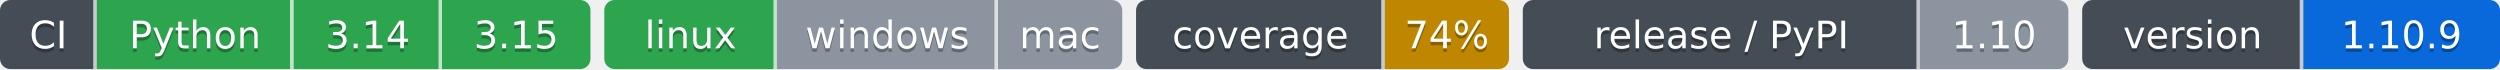
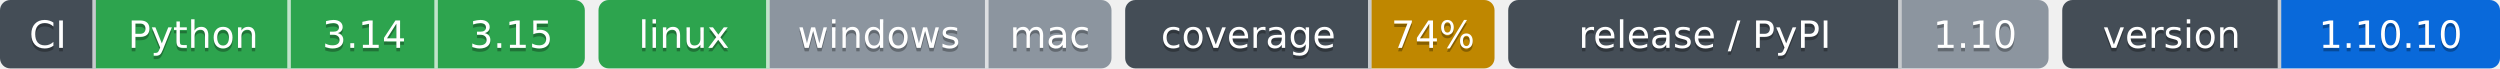
- <svg xmlns="http://www.w3.org/2000/svg" width="724" height="20" role="img" aria-label="Python: CI пройден; 3.14: CI пройден; 3.15: CI пройден; linux: CI пройден; windows: проверка не проводилась; mac: проверка не проводилась; 74%: покрытие 74%; 1.10: выпуск v1.10.0, на PyPI не публикуется; 1.10.9: версия 1.10.9">
-   <clipPath id="zb5c5a30a0">
+ <svg xmlns="http://www.w3.org/2000/svg" width="731" height="20" role="img" aria-label="Python: CI пройден; 3.14: CI пройден; 3.15: CI пройден; linux: CI пройден; windows: проверка не проводилась; mac: проверка не проводилась; 74%: покрытие 74%; 1.10: выпуск v1.10.0, на PyPI не публикуется; 1.10.10: версия 1.10.10">
+   <clipPath id="z2395e4cf0">
    <rect width="171" height="20" rx="3" x="0" />
  </clipPath>
-   <clipPath id="zb5c5a30a1">
+   <clipPath id="z2395e4cf1">
    <rect width="150" height="20" rx="3" x="175" />
  </clipPath>
-   <clipPath id="zb5c5a30a2">
+   <clipPath id="z2395e4cf2">
    <rect width="108" height="20" rx="3" x="329" />
  </clipPath>
-   <clipPath id="zb5c5a30a3">
+   <clipPath id="z2395e4cf3">
    <rect width="158" height="20" rx="3" x="441" />
  </clipPath>
-   <clipPath id="zb5c5a30a4">
-     <rect width="121" height="20" rx="3" x="603" />
+   <clipPath id="z2395e4cf4">
+     <rect width="128" height="20" rx="3" x="603" />
  </clipPath>
  <g>
-     <rect x="0" width="28" height="20" fill="#444d56" clip-path="url(#zb5c5a30a0)" />
-     <rect x="28" width="57" height="20" fill="#2da44e" clip-path="url(#zb5c5a30a0)" />
-     <rect x="85" width="43" height="20" fill="#2da44e" clip-path="url(#zb5c5a30a0)" />
-     <rect x="128" width="43" height="20" fill="#2da44e" clip-path="url(#zb5c5a30a0)" />
-     <rect x="175" width="50" height="20" fill="#2da44e" clip-path="url(#zb5c5a30a1)" />
-     <rect x="225" width="64" height="20" fill="#8c959f" clip-path="url(#zb5c5a30a1)" />
-     <rect x="289" width="36" height="20" fill="#8c959f" clip-path="url(#zb5c5a30a1)" />
-     <rect x="329" width="72" height="20" fill="#444d56" clip-path="url(#zb5c5a30a2)" />
-     <rect x="401" width="36" height="20" fill="#bf8700" clip-path="url(#zb5c5a30a2)" />
-     <rect x="441" width="115" height="20" fill="#444d56" clip-path="url(#zb5c5a30a3)" />
-     <rect x="556" width="43" height="20" fill="#8c959f" clip-path="url(#zb5c5a30a3)" />
-     <rect x="603" width="64" height="20" fill="#444d56" clip-path="url(#zb5c5a30a4)" />
-     <rect x="667" width="57" height="20" fill="#0969da" clip-path="url(#zb5c5a30a4)" />
+     <rect x="0" width="28" height="20" fill="#444d56" clip-path="url(#z2395e4cf0)" />
+     <rect x="28" width="57" height="20" fill="#2da44e" clip-path="url(#z2395e4cf0)" />
+     <rect x="85" width="43" height="20" fill="#2da44e" clip-path="url(#z2395e4cf0)" />
+     <rect x="128" width="43" height="20" fill="#2da44e" clip-path="url(#z2395e4cf0)" />
+     <rect x="175" width="50" height="20" fill="#2da44e" clip-path="url(#z2395e4cf1)" />
+     <rect x="225" width="64" height="20" fill="#8c959f" clip-path="url(#z2395e4cf1)" />
+     <rect x="289" width="36" height="20" fill="#8c959f" clip-path="url(#z2395e4cf1)" />
+     <rect x="329" width="72" height="20" fill="#444d56" clip-path="url(#z2395e4cf2)" />
+     <rect x="401" width="36" height="20" fill="#bf8700" clip-path="url(#z2395e4cf2)" />
+     <rect x="441" width="115" height="20" fill="#444d56" clip-path="url(#z2395e4cf3)" />
+     <rect x="556" width="43" height="20" fill="#8c959f" clip-path="url(#z2395e4cf3)" />
+     <rect x="603" width="64" height="20" fill="#444d56" clip-path="url(#z2395e4cf4)" />
+     <rect x="667" width="64" height="20" fill="#0969da" clip-path="url(#z2395e4cf4)" />
    <rect x="27" width="1" height="20" fill="#fff" fill-opacity=".7" />
    <rect x="84" width="1" height="20" fill="#fff" fill-opacity=".7" />
    <rect x="127" width="1" height="20" fill="#fff" fill-opacity=".7" />
    <rect x="224" width="1" height="20" fill="#fff" fill-opacity=".7" />
    <rect x="288" width="1" height="20" fill="#fff" fill-opacity=".7" />
    <rect x="400" width="1" height="20" fill="#fff" fill-opacity=".7" />
    <rect x="555" width="1" height="20" fill="#fff" fill-opacity=".7" />
    <rect x="666" width="1" height="20" fill="#fff" fill-opacity=".7" />
  </g>
  <g fill="#fff" text-anchor="middle" font-family="Verdana,Geneva,DejaVu Sans,sans-serif" font-size="11">
    <text x="14.0" y="15" fill="#010101" fill-opacity=".3">CI</text>
    <text x="14.0" y="14">CI</text>
    <text x="56.5" y="15" fill="#010101" fill-opacity=".3">Python</text>
    <text x="56.5" y="14">Python</text>
    <text x="106.5" y="15" fill="#010101" fill-opacity=".3">3.14</text>
    <text x="106.5" y="14">3.14</text>
    <text x="149.5" y="15" fill="#010101" fill-opacity=".3">3.15</text>
    <text x="149.5" y="14">3.15</text>
    <text x="200.0" y="15" fill="#010101" fill-opacity=".3">linux</text>
    <text x="200.0" y="14">linux</text>
    <text x="257.0" y="15" fill="#010101" fill-opacity=".3">windows</text>
    <text x="257.0" y="14">windows</text>
    <text x="307.0" y="15" fill="#010101" fill-opacity=".3">mac</text>
    <text x="307.0" y="14">mac</text>
    <text x="365.0" y="15" fill="#010101" fill-opacity=".3">coverage</text>
    <text x="365.0" y="14">coverage</text>
    <text x="419.0" y="15" fill="#010101" fill-opacity=".3">74%</text>
    <text x="419.0" y="14">74%</text>
    <text x="498.5" y="15" fill="#010101" fill-opacity=".3">release / PyPI</text>
    <text x="498.5" y="14">release / PyPI</text>
    <text x="577.5" y="15" fill="#010101" fill-opacity=".3">1.10</text>
    <text x="577.5" y="14">1.10</text>
    <text x="635.0" y="15" fill="#010101" fill-opacity=".3">version</text>
    <text x="635.0" y="14">version</text>
-     <text x="695.5" y="15" fill="#010101" fill-opacity=".3">1.10.9</text>
-     <text x="695.5" y="14">1.10.9</text>
+     <text x="699.0" y="15" fill="#010101" fill-opacity=".3">1.10.10</text>
+     <text x="699.0" y="14">1.10.10</text>
  </g>
</svg>
